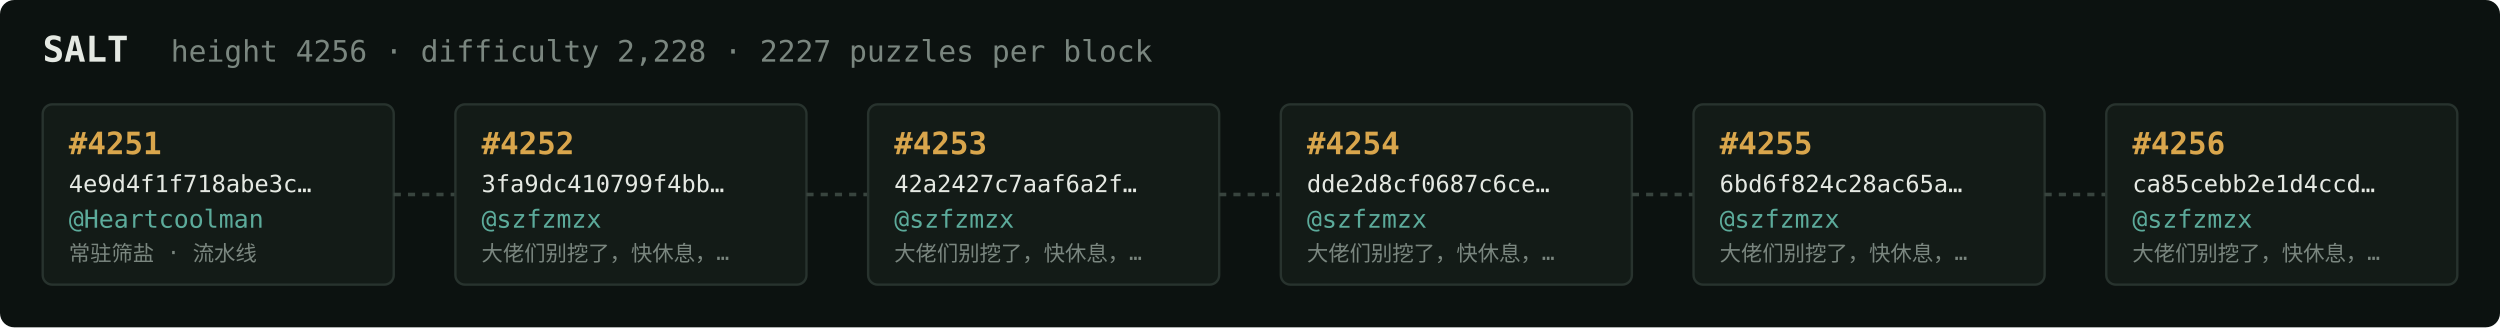
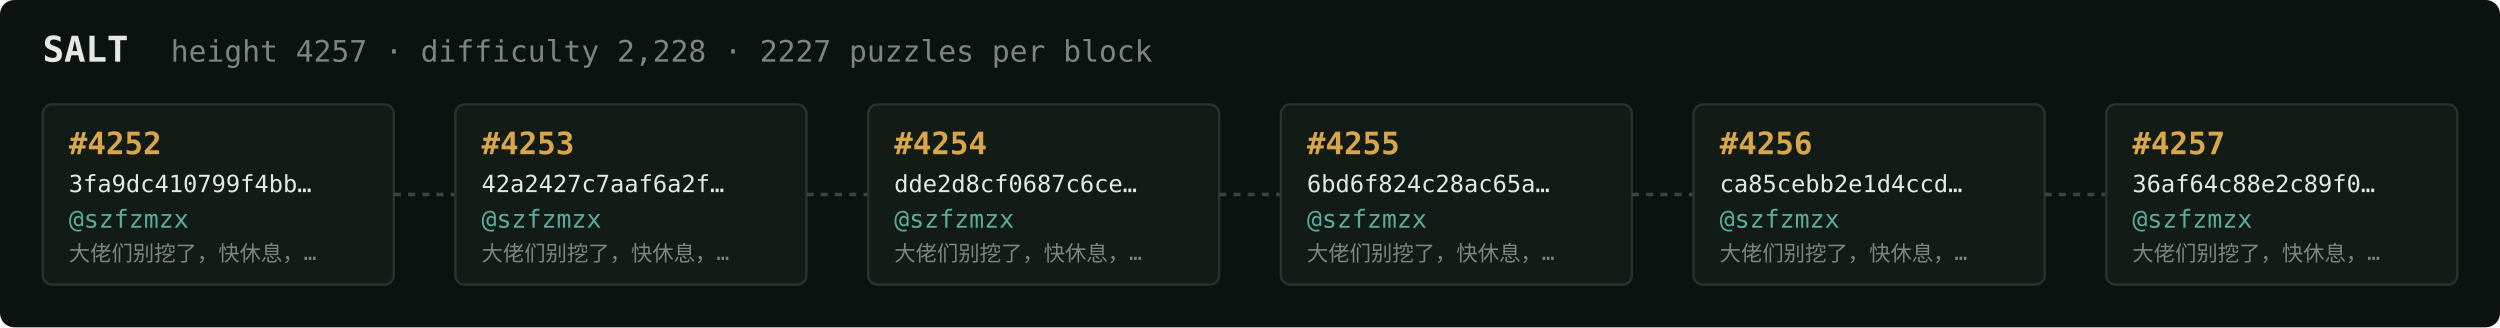
<svg xmlns="http://www.w3.org/2000/svg" width="1054" height="138" viewBox="0 0 1054 138" font-family="ui-monospace,SFMono-Regular,Menlo,monospace">
  <rect fill="#0c1210" width="1054" height="138" rx="6" />
  <text x="18" y="26" fill="#e5e9e3" font-size="15" font-weight="700">SALT</text>
-   <text x="72" y="26" fill="#7a867f" font-size="12.5">height 4256 · difficulty 2,228 · 2227 puzzles per block</text>
+   <text x="72" y="26" fill="#7a867f" font-size="12.5">height 4257 · difficulty 2,228 · 2227 puzzles per block</text>
  <rect x="18" y="44" width="148" height="76" rx="4" fill="#131b17" stroke="#28332e" stroke-width="1" />
-   <text x="29" y="65" fill="#d9a64c" font-size="13" font-weight="700">#4251</text>
-   <text x="29" y="81" fill="#e5e9e3" font-size="10">4e9d4f1f718abe3c…</text>
-   <text x="29" y="96" fill="#5cab9b" font-size="10.5">@Heartcoolman</text>
-   <text x="29" y="110" fill="#7a867f" font-size="9">常驻筛盐 · 流水线</text>
+   <text x="29" y="65" fill="#d9a64c" font-size="13" font-weight="700">#4252</text>
+   <text x="29" y="81" fill="#e5e9e3" font-size="10">3fa9dc410799f4bb…</text>
+   <text x="29" y="96" fill="#5cab9b" font-size="10.5">@szfzmzx</text>
+   <text x="29" y="110" fill="#7a867f" font-size="9">大佬们别挖了，快休息，…</text>
  <line x1="166" y1="82.0" x2="192" y2="82.0" stroke="#38443e" stroke-width="1.5" stroke-dasharray="3 3" />
  <rect x="192" y="44" width="148" height="76" rx="4" fill="#131b17" stroke="#28332e" stroke-width="1" />
-   <text x="203" y="65" fill="#d9a64c" font-size="13" font-weight="700">#4252</text>
-   <text x="203" y="81" fill="#e5e9e3" font-size="10">3fa9dc410799f4bb…</text>
+   <text x="203" y="65" fill="#d9a64c" font-size="13" font-weight="700">#4253</text>
+   <text x="203" y="81" fill="#e5e9e3" font-size="10">42a2427c7aaf6a2f…</text>
  <text x="203" y="96" fill="#5cab9b" font-size="10.5">@szfzmzx</text>
  <text x="203" y="110" fill="#7a867f" font-size="9">大佬们别挖了，快休息，…</text>
  <line x1="340" y1="82.0" x2="366" y2="82.0" stroke="#38443e" stroke-width="1.5" stroke-dasharray="3 3" />
  <rect x="366" y="44" width="148" height="76" rx="4" fill="#131b17" stroke="#28332e" stroke-width="1" />
-   <text x="377" y="65" fill="#d9a64c" font-size="13" font-weight="700">#4253</text>
-   <text x="377" y="81" fill="#e5e9e3" font-size="10">42a2427c7aaf6a2f…</text>
+   <text x="377" y="65" fill="#d9a64c" font-size="13" font-weight="700">#4254</text>
+   <text x="377" y="81" fill="#e5e9e3" font-size="10">dde2d8cf0687c6ce…</text>
  <text x="377" y="96" fill="#5cab9b" font-size="10.5">@szfzmzx</text>
  <text x="377" y="110" fill="#7a867f" font-size="9">大佬们别挖了，快休息，…</text>
  <line x1="514" y1="82.0" x2="540" y2="82.0" stroke="#38443e" stroke-width="1.5" stroke-dasharray="3 3" />
  <rect x="540" y="44" width="148" height="76" rx="4" fill="#131b17" stroke="#28332e" stroke-width="1" />
-   <text x="551" y="65" fill="#d9a64c" font-size="13" font-weight="700">#4254</text>
-   <text x="551" y="81" fill="#e5e9e3" font-size="10">dde2d8cf0687c6ce…</text>
+   <text x="551" y="65" fill="#d9a64c" font-size="13" font-weight="700">#4255</text>
+   <text x="551" y="81" fill="#e5e9e3" font-size="10">6bd6f824c28ac65a…</text>
  <text x="551" y="96" fill="#5cab9b" font-size="10.5">@szfzmzx</text>
  <text x="551" y="110" fill="#7a867f" font-size="9">大佬们别挖了，快休息，…</text>
  <line x1="688" y1="82.0" x2="714" y2="82.0" stroke="#38443e" stroke-width="1.5" stroke-dasharray="3 3" />
  <rect x="714" y="44" width="148" height="76" rx="4" fill="#131b17" stroke="#28332e" stroke-width="1" />
-   <text x="725" y="65" fill="#d9a64c" font-size="13" font-weight="700">#4255</text>
-   <text x="725" y="81" fill="#e5e9e3" font-size="10">6bd6f824c28ac65a…</text>
+   <text x="725" y="65" fill="#d9a64c" font-size="13" font-weight="700">#4256</text>
+   <text x="725" y="81" fill="#e5e9e3" font-size="10">ca85cebb2e1d4ccd…</text>
  <text x="725" y="96" fill="#5cab9b" font-size="10.5">@szfzmzx</text>
  <text x="725" y="110" fill="#7a867f" font-size="9">大佬们别挖了，快休息，…</text>
  <line x1="862" y1="82.0" x2="888" y2="82.0" stroke="#38443e" stroke-width="1.5" stroke-dasharray="3 3" />
  <rect x="888" y="44" width="148" height="76" rx="4" fill="#131b17" stroke="#28332e" stroke-width="1" />
-   <text x="899" y="65" fill="#d9a64c" font-size="13" font-weight="700">#4256</text>
-   <text x="899" y="81" fill="#e5e9e3" font-size="10">ca85cebb2e1d4ccd…</text>
+   <text x="899" y="65" fill="#d9a64c" font-size="13" font-weight="700">#4257</text>
+   <text x="899" y="81" fill="#e5e9e3" font-size="10">36af64c88e2c89f0…</text>
  <text x="899" y="96" fill="#5cab9b" font-size="10.5">@szfzmzx</text>
  <text x="899" y="110" fill="#7a867f" font-size="9">大佬们别挖了，快休息，…</text>
</svg>
